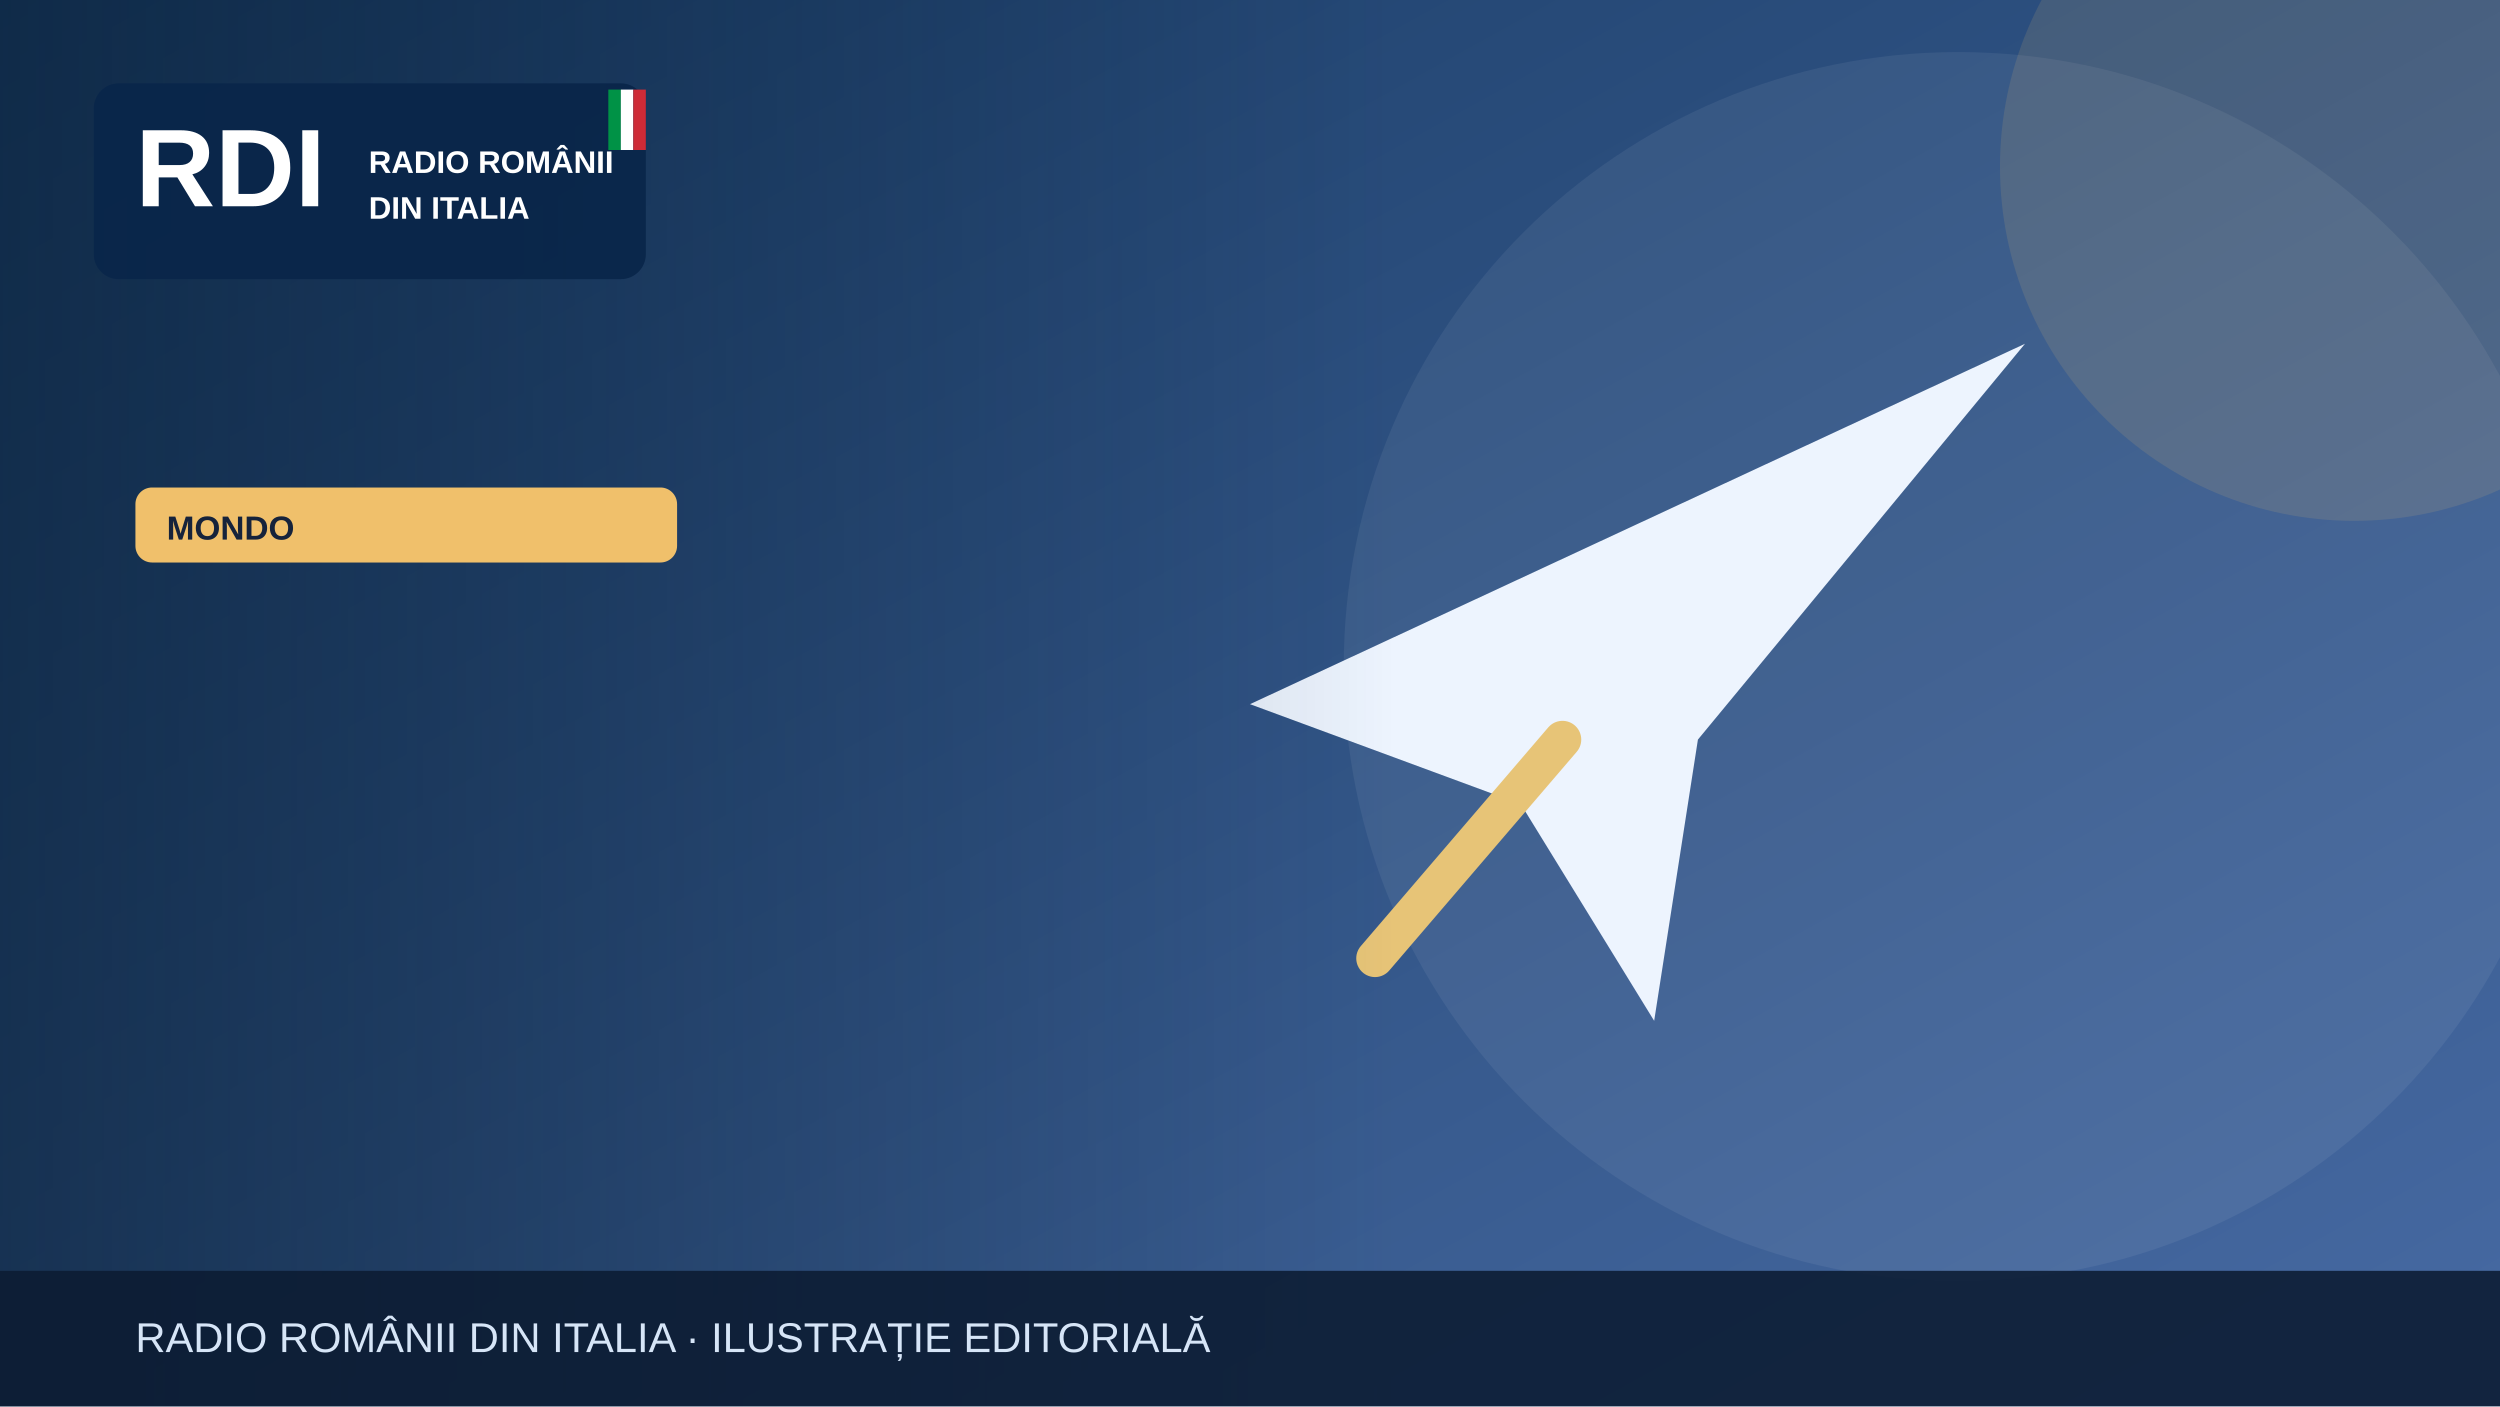
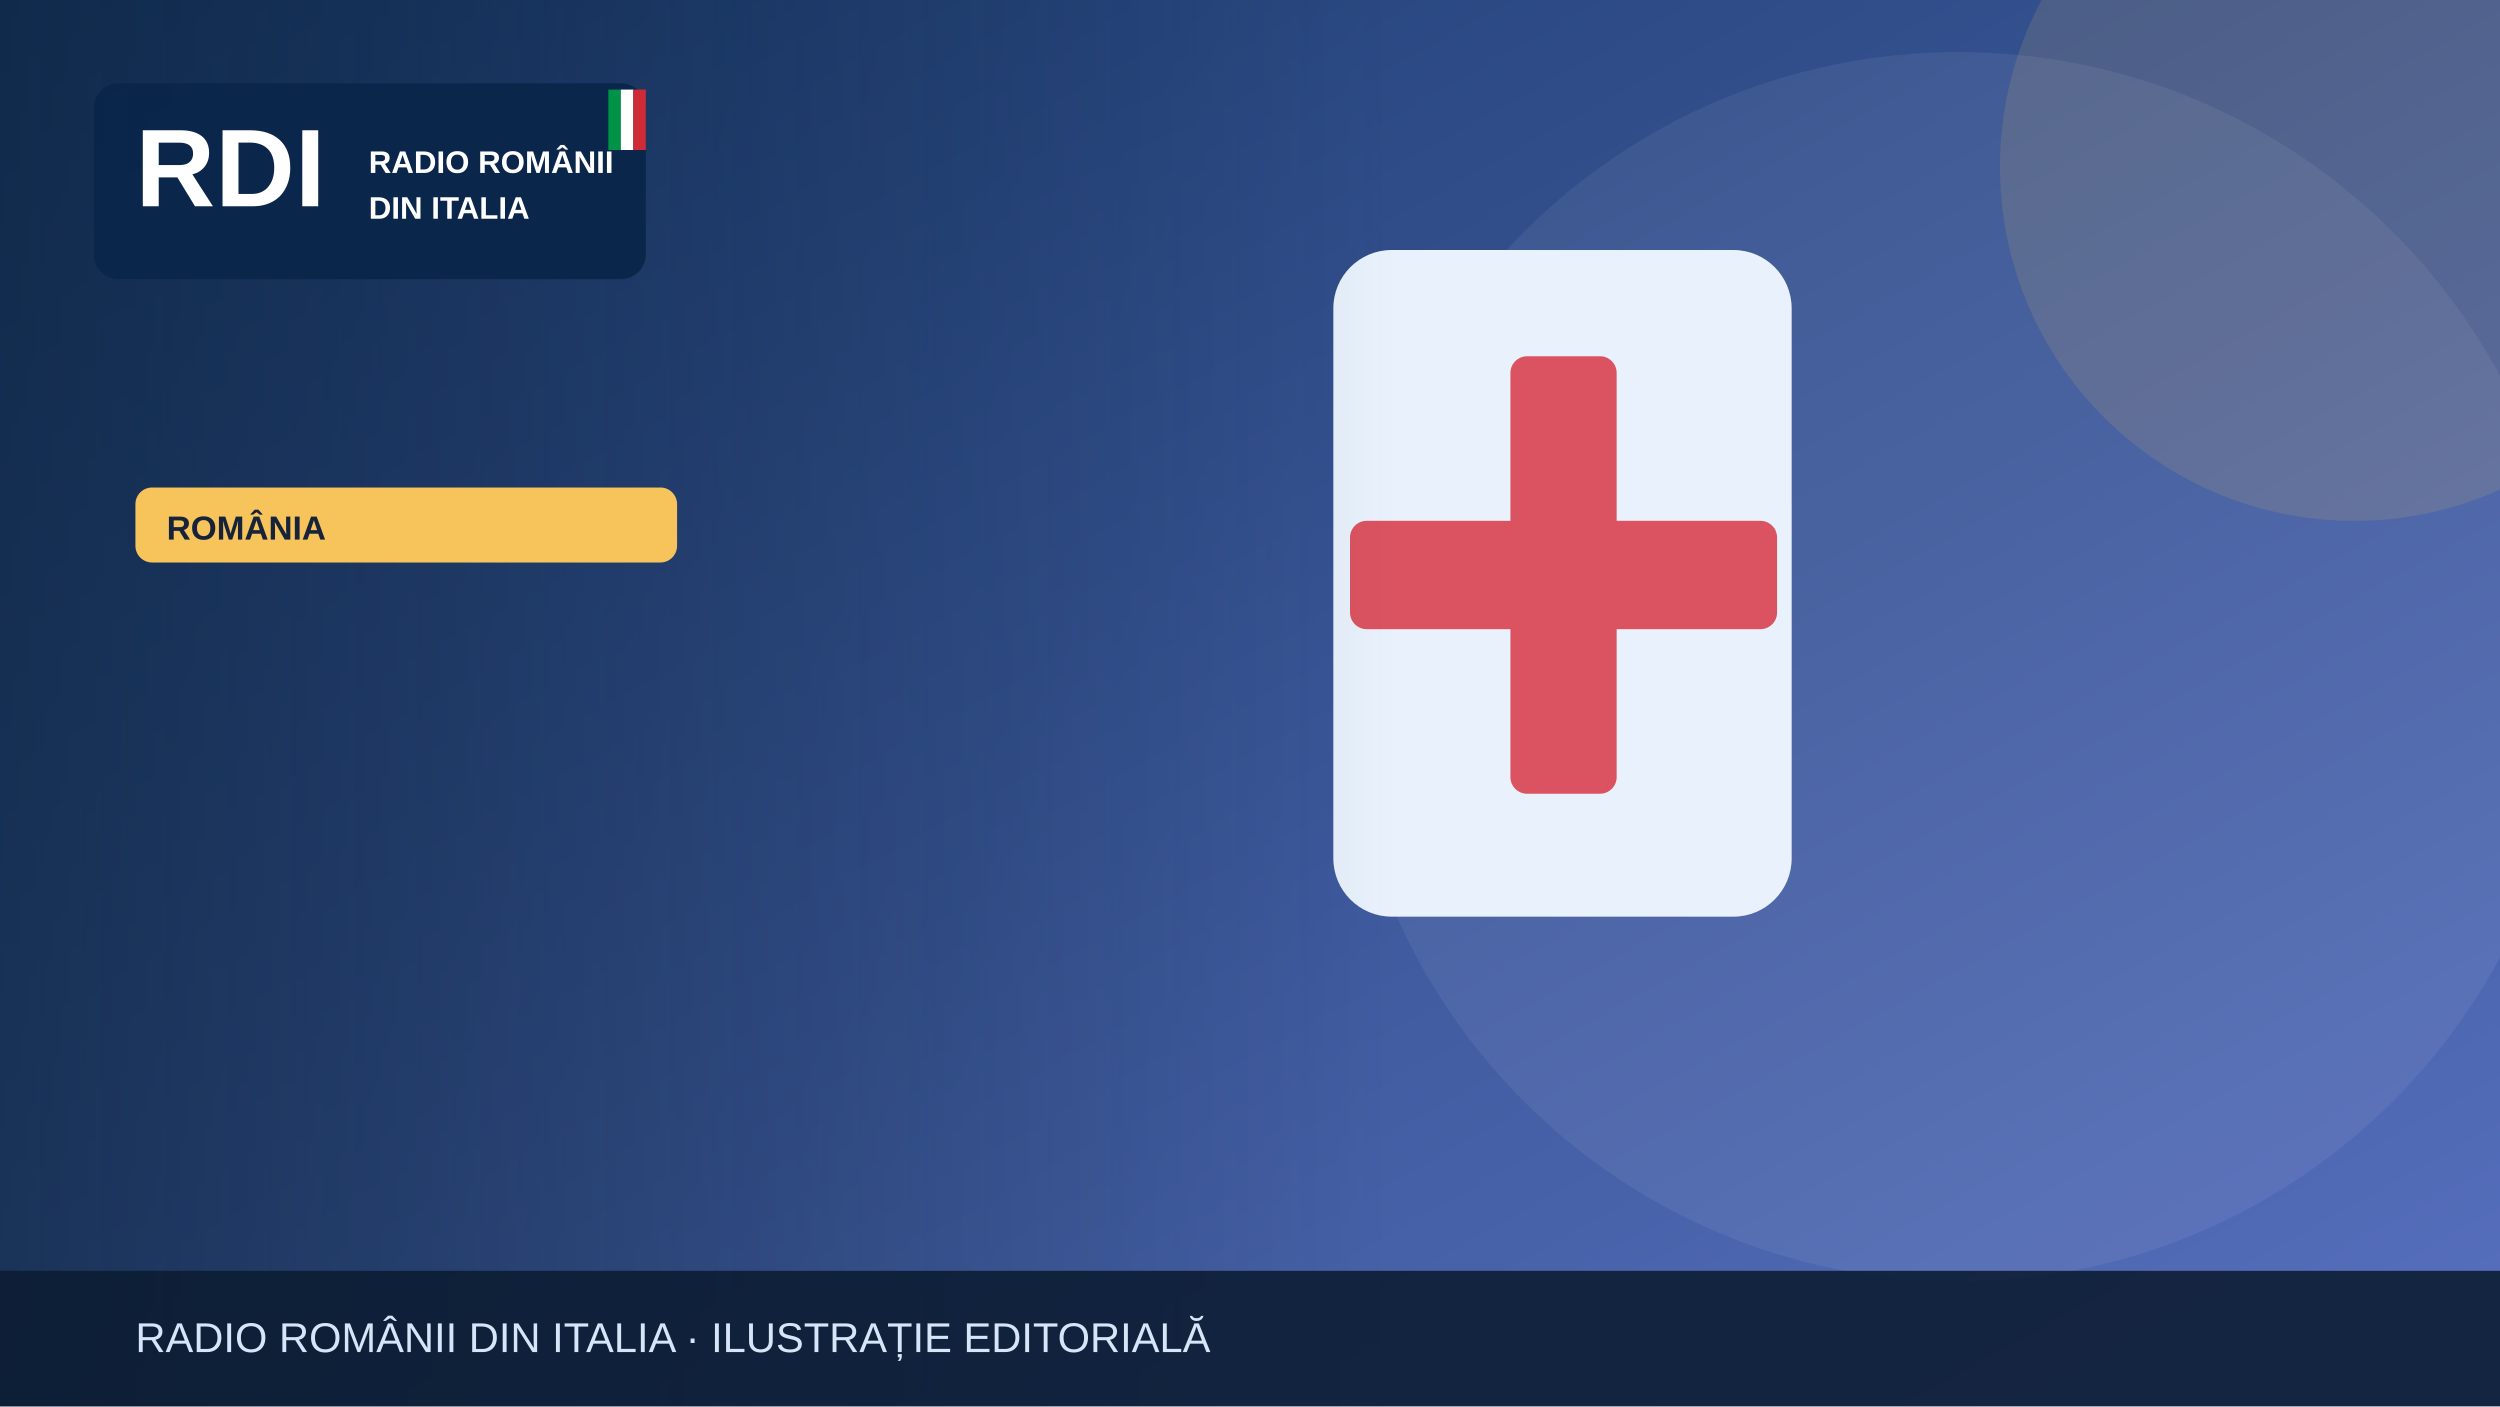
<svg xmlns="http://www.w3.org/2000/svg" width="1200" height="675" viewBox="0 0 1200 675" role="img" aria-label="Illustrazione editoriale RDI">
  <defs>
    <linearGradient id="bg" x2="1" y2="1">
-       <stop stop-color="#183b64" />
-       <stop offset="1" stop-color="#476aa3" />
+       <stop stop-color="#19396b" />
+       <stop offset="1" stop-color="#5870bf" />
    </linearGradient>
    <linearGradient id="shade">
      <stop stop-color="#0b223a" stop-opacity=".65" />
      <stop offset="1" stop-color="#0b223a" stop-opacity="0" />
    </linearGradient>
  </defs>
  <rect width="1200" height="675" fill="url(#bg)" />
  <circle cx="940" cy="320" r="295" fill="#fff" opacity=".065" />
-   <circle cx="1130" cy="80" r="170" fill="#f0c06b" opacity=".13" />
+   <circle cx="1130" cy="80" r="170" fill="#f6c45a" opacity=".13" />
  <g>
-     <path d="M600 338 972 165 815 355 794 490 730 386Z" fill="#edf4fe" />
-     <path d="m750 355-90 105" stroke="#e7c477" stroke-width="18" stroke-linecap="round" />
+     <rect x="640" y="120" width="220" height="320" rx="28" fill="#e9f2fc" />
+     <rect x="725" y="171" width="51" height="210" rx="8" fill="#db5360" />
+     <rect x="648" y="250" width="205" height="52" rx="8" fill="#db5360" />
  </g>
  <rect x="0" y="0" width="670" height="675" fill="url(#shade)" />
  <rect x="45" y="40" width="265" height="94" rx="12" fill="#09264a" opacity=".97" />
  <text x="65" y="99" font-family="Arial,sans-serif" font-size="53" font-weight="900" fill="white">RDI</text>
  <text x="177" y="83" font-family="Arial,sans-serif" font-size="15" font-weight="800" fill="white">RADIO ROMÂNII</text>
  <text x="177" y="105" font-family="Arial,sans-serif" font-size="15" font-weight="800" fill="white">DIN ITALIA</text>
  <rect x="292" y="43" width="6" height="29" fill="#009246" />
  <rect x="298" y="43" width="6" height="29" fill="#fff" />
  <rect x="304" y="43" width="6" height="29" fill="#ce2b37" />
-   <rect x="65" y="234" width="260" height="36" rx="8" fill="#f0c06b" />
-   <text x="80" y="259" font-family="Arial,sans-serif" font-size="16" font-weight="800" fill="#16233b">MONDO</text>
+   <rect x="65" y="234" width="260" height="36" rx="8" fill="#f6c45a" />
+   <text x="80" y="259" font-family="Arial,sans-serif" font-size="16" font-weight="800" fill="#16233b">ROMÂNIA</text>
  <rect y="610" width="1200" height="65" fill="#0b1b32" opacity=".88" />
  <text x="65" y="649" font-family="Arial,sans-serif" font-size="20" fill="#d6e5f7">RADIO ROMÂNII DIN ITALIA · ILUSTRAȚIE EDITORIALĂ</text>
</svg>
